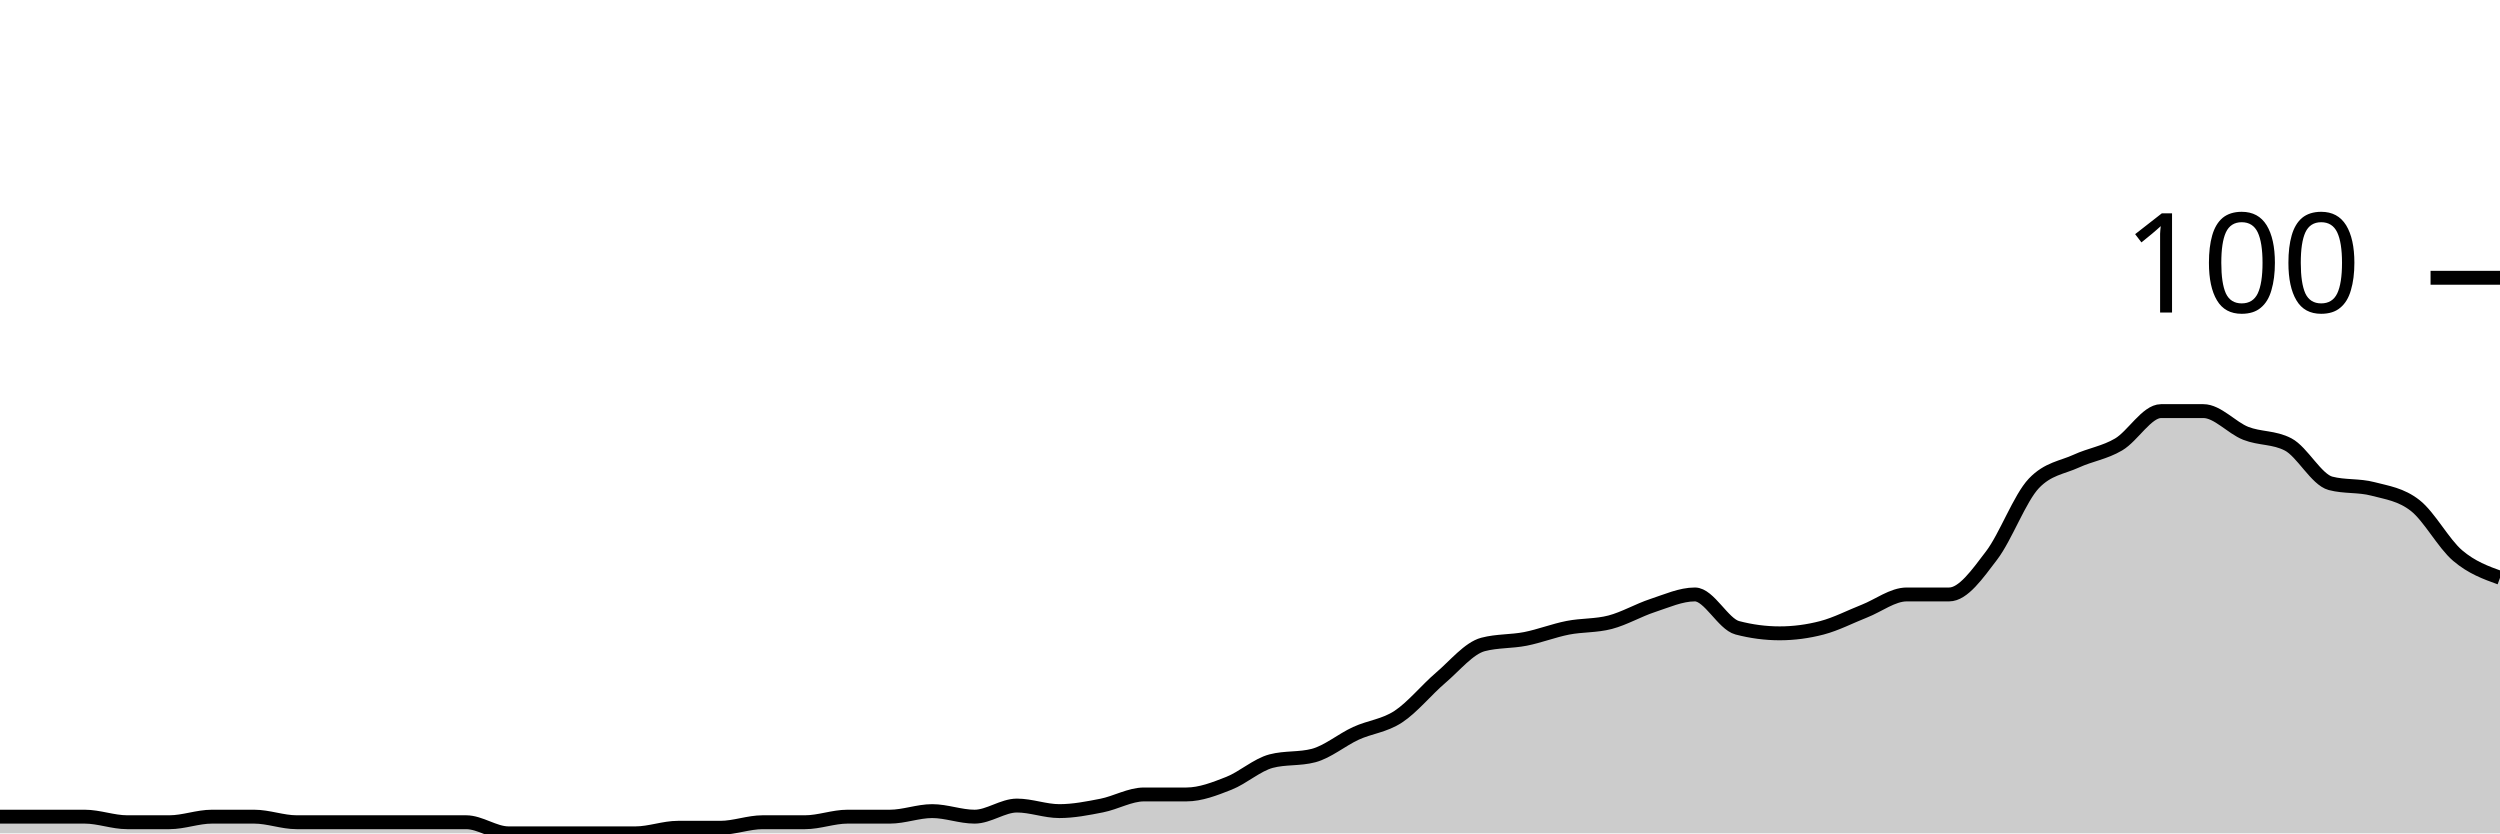
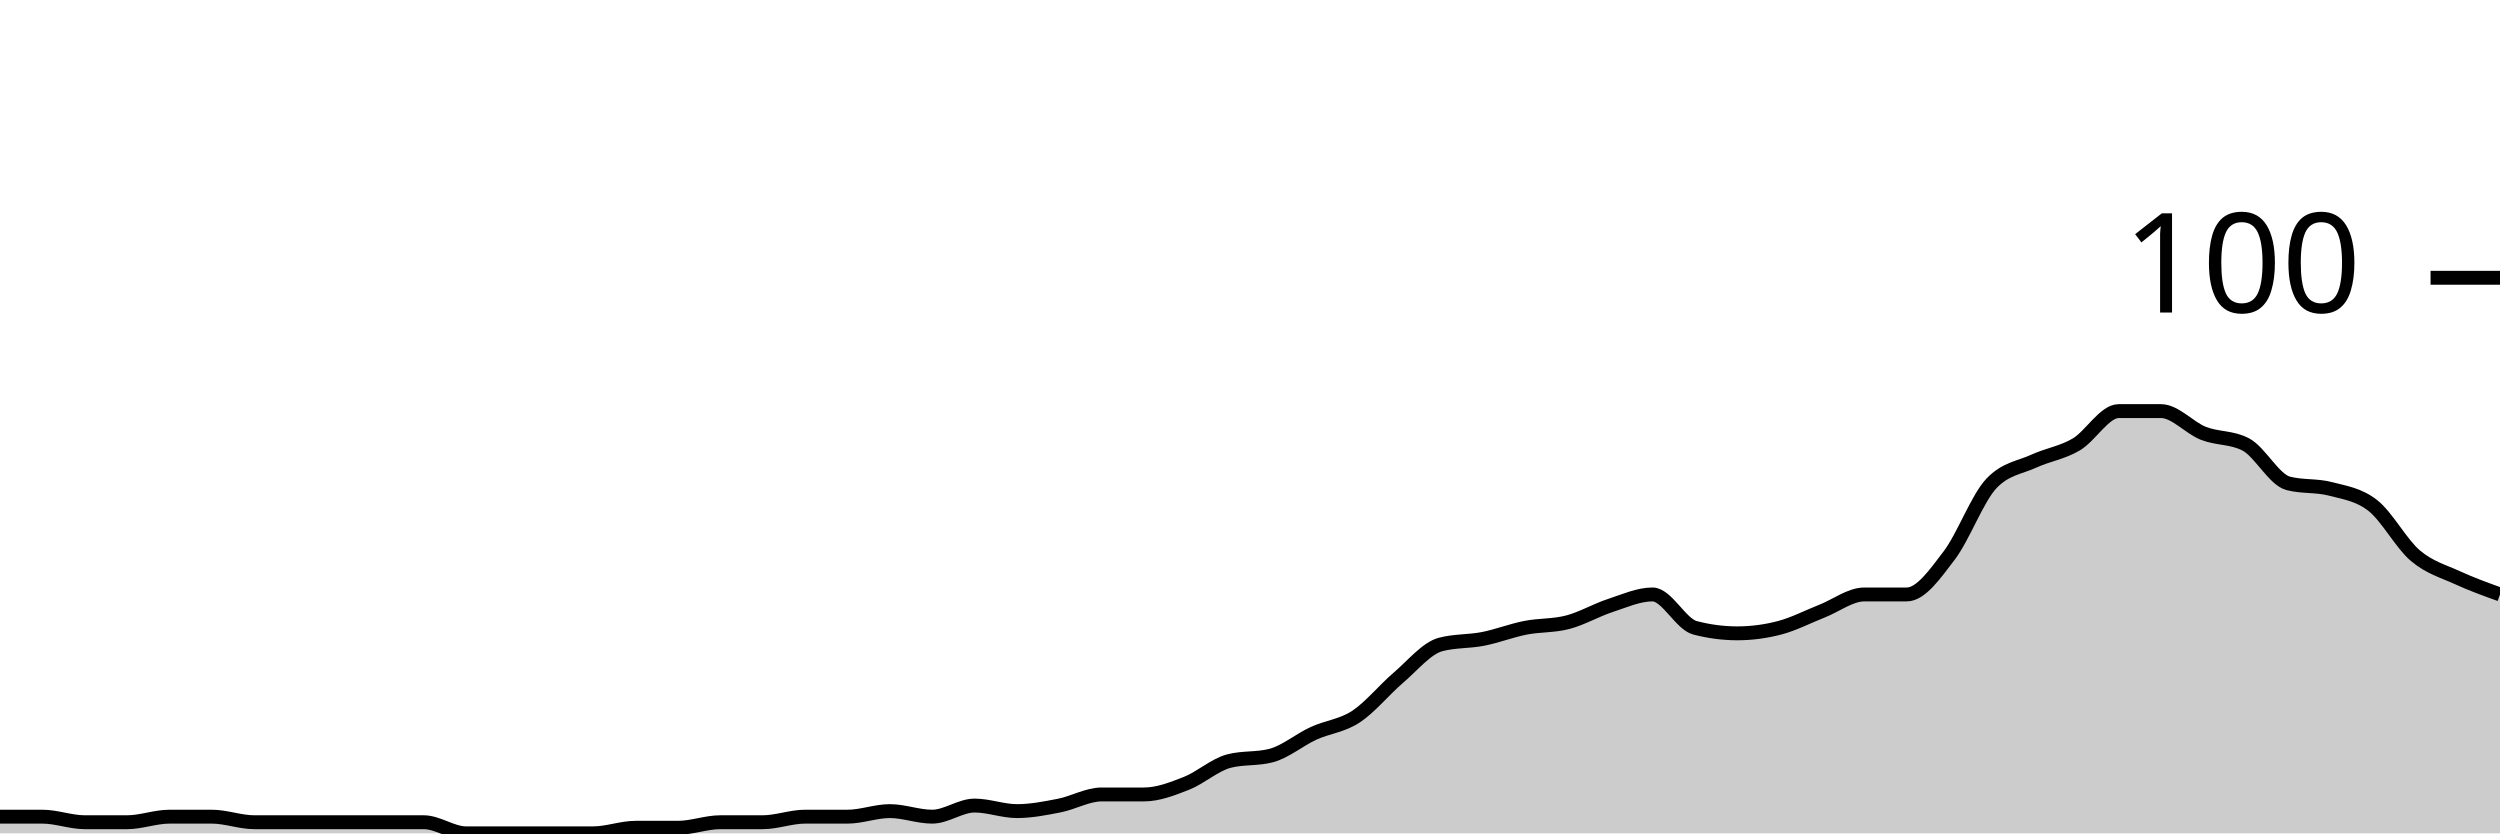
<svg xmlns="http://www.w3.org/2000/svg" viewBox="0 0 180 60">
  <g transform="translate(0,20)">
-     <path class="area" fill="rgba(0, 0, 0, 0.2)" d="M0,38.8C1.017,38.8,2.034,38.8,3.051,38.8C4.068,38.8,5.085,38.8,6.102,38.8C7.119,38.8,8.136,39.2,9.153,39.2C10.169,39.2,11.186,39.2,12.203,39.2C13.22,39.2,14.237,38.8,15.254,38.8C16.271,38.8,17.288,38.8,18.305,38.8C19.322,38.8,20.339,39.2,21.356,39.2C22.373,39.2,23.39,39.2,24.407,39.2C25.424,39.2,26.441,39.2,27.458,39.2C28.475,39.2,29.492,39.2,30.508,39.2C31.525,39.2,32.542,39.2,33.559,39.2C34.576,39.2,35.593,40,36.61,40C37.627,40,38.644,40,39.661,40C40.678,40,41.695,40,42.712,40C43.729,40,44.746,40,45.763,40C46.78,40,47.797,39.6,48.814,39.6C49.831,39.6,50.847,39.6,51.864,39.6C52.881,39.6,53.898,39.2,54.915,39.2C55.932,39.2,56.949,39.2,57.966,39.2C58.983,39.2,60,38.8,61.017,38.8C62.034,38.8,63.051,38.8,64.068,38.8C65.085,38.8,66.102,38.4,67.119,38.4C68.136,38.4,69.153,38.8,70.169,38.8C71.186,38.8,72.203,38,73.22,38C74.237,38,75.254,38.4,76.271,38.4C77.288,38.4,78.305,38.2,79.322,38C80.339,37.8,81.356,37.2,82.373,37.2C83.39,37.2,84.407,37.2,85.424,37.2C86.441,37.2,87.458,36.8,88.475,36.4C89.492,36,90.508,35.067,91.525,34.8C92.542,34.533,93.559,34.667,94.576,34.4C95.593,34.133,96.61,33.267,97.627,32.8C98.644,32.333,99.661,32.267,100.678,31.6C101.695,30.933,102.712,29.667,103.729,28.8C104.746,27.933,105.763,26.667,106.78,26.4C107.797,26.133,108.814,26.2,109.831,26C110.847,25.8,111.864,25.4,112.881,25.2C113.898,25,114.915,25.067,115.932,24.8C116.949,24.533,117.966,23.933,118.983,23.6C120,23.267,121.017,22.8,122.034,22.8C123.051,22.8,124.068,24.933,125.085,25.2C126.102,25.467,127.119,25.6,128.136,25.6C129.153,25.6,130.169,25.467,131.186,25.2C132.203,24.933,133.22,24.4,134.237,24C135.254,23.6,136.271,22.8,137.288,22.8C138.305,22.8,139.322,22.8,140.339,22.8C141.356,22.8,142.373,21.333,143.39,20C144.407,18.667,145.424,15.867,146.441,14.8C147.458,13.733,148.475,13.667,149.492,13.2C150.508,12.733,151.525,12.6,152.542,12C153.559,11.4,154.576,9.6,155.593,9.6C156.61,9.6,157.627,9.6,158.644,9.6C159.661,9.6,160.678,10.8,161.695,11.2C162.712,11.6,163.729,11.467,164.746,12C165.763,12.533,166.78,14.533,167.797,14.8C168.814,15.067,169.831,14.933,170.847,15.2C171.864,15.467,172.881,15.6,173.898,16.4C174.915,17.2,175.932,19.133,176.949,20C177.966,20.867,178.983,21.233,180,21.6L180,40C178.983,40,177.966,40,176.949,40C175.932,40,174.915,40,173.898,40C172.881,40,171.864,40,170.847,40C169.831,40,168.814,40,167.797,40C166.78,40,165.763,40,164.746,40C163.729,40,162.712,40,161.695,40C160.678,40,159.661,40,158.644,40C157.627,40,156.61,40,155.593,40C154.576,40,153.559,40,152.542,40C151.525,40,150.508,40,149.492,40C148.475,40,147.458,40,146.441,40C145.424,40,144.407,40,143.39,40C142.373,40,141.356,40,140.339,40C139.322,40,138.305,40,137.288,40C136.271,40,135.254,40,134.237,40C133.22,40,132.203,40,131.186,40C130.169,40,129.153,40,128.136,40C127.119,40,126.102,40,125.085,40C124.068,40,123.051,40,122.034,40C121.017,40,120,40,118.983,40C117.966,40,116.949,40,115.932,40C114.915,40,113.898,40,112.881,40C111.864,40,110.847,40,109.831,40C108.814,40,107.797,40,106.78,40C105.763,40,104.746,40,103.729,40C102.712,40,101.695,40,100.678,40C99.661,40,98.644,40,97.627,40C96.61,40,95.593,40,94.576,40C93.559,40,92.542,40,91.525,40C90.508,40,89.492,40,88.475,40C87.458,40,86.441,40,85.424,40C84.407,40,83.39,40,82.373,40C81.356,40,80.339,40,79.322,40C78.305,40,77.288,40,76.271,40C75.254,40,74.237,40,73.22,40C72.203,40,71.186,40,70.169,40C69.153,40,68.136,40,67.119,40C66.102,40,65.085,40,64.068,40C63.051,40,62.034,40,61.017,40C60,40,58.983,40,57.966,40C56.949,40,55.932,40,54.915,40C53.898,40,52.881,40,51.864,40C50.847,40,49.831,40,48.814,40C47.797,40,46.78,40,45.763,40C44.746,40,43.729,40,42.712,40C41.695,40,40.678,40,39.661,40C38.644,40,37.627,40,36.61,40C35.593,40,34.576,40,33.559,40C32.542,40,31.525,40,30.508,40C29.492,40,28.475,40,27.458,40C26.441,40,25.424,40,24.407,40C23.39,40,22.373,40,21.356,40C20.339,40,19.322,40,18.305,40C17.288,40,16.271,40,15.254,40C14.237,40,13.22,40,12.203,40C11.186,40,10.169,40,9.153,40C8.136,40,7.119,40,6.102,40C5.085,40,4.068,40,3.051,40C2.034,40,1.017,40,0,40Z" />
-     <path class="line" stroke="black" fill="none" d="M0,38.8C1.017,38.8,2.034,38.8,3.051,38.8C4.068,38.8,5.085,38.8,6.102,38.8C7.119,38.8,8.136,39.2,9.153,39.2C10.169,39.2,11.186,39.2,12.203,39.2C13.22,39.2,14.237,38.8,15.254,38.8C16.271,38.8,17.288,38.8,18.305,38.8C19.322,38.8,20.339,39.2,21.356,39.2C22.373,39.2,23.39,39.2,24.407,39.2C25.424,39.2,26.441,39.2,27.458,39.2C28.475,39.2,29.492,39.2,30.508,39.2C31.525,39.2,32.542,39.2,33.559,39.2C34.576,39.2,35.593,40,36.61,40C37.627,40,38.644,40,39.661,40C40.678,40,41.695,40,42.712,40C43.729,40,44.746,40,45.763,40C46.78,40,47.797,39.6,48.814,39.6C49.831,39.6,50.847,39.6,51.864,39.6C52.881,39.6,53.898,39.2,54.915,39.2C55.932,39.2,56.949,39.2,57.966,39.2C58.983,39.2,60,38.8,61.017,38.8C62.034,38.8,63.051,38.8,64.068,38.8C65.085,38.8,66.102,38.4,67.119,38.4C68.136,38.4,69.153,38.8,70.169,38.8C71.186,38.8,72.203,38,73.22,38C74.237,38,75.254,38.4,76.271,38.4C77.288,38.4,78.305,38.2,79.322,38C80.339,37.8,81.356,37.2,82.373,37.2C83.39,37.2,84.407,37.2,85.424,37.2C86.441,37.2,87.458,36.8,88.475,36.4C89.492,36,90.508,35.067,91.525,34.8C92.542,34.533,93.559,34.667,94.576,34.4C95.593,34.133,96.61,33.267,97.627,32.8C98.644,32.333,99.661,32.267,100.678,31.6C101.695,30.933,102.712,29.667,103.729,28.8C104.746,27.933,105.763,26.667,106.78,26.4C107.797,26.133,108.814,26.2,109.831,26C110.847,25.8,111.864,25.4,112.881,25.2C113.898,25,114.915,25.067,115.932,24.8C116.949,24.533,117.966,23.933,118.983,23.6C120,23.267,121.017,22.8,122.034,22.8C123.051,22.8,124.068,24.933,125.085,25.2C126.102,25.467,127.119,25.6,128.136,25.6C129.153,25.6,130.169,25.467,131.186,25.2C132.203,24.933,133.22,24.4,134.237,24C135.254,23.6,136.271,22.8,137.288,22.8C138.305,22.8,139.322,22.8,140.339,22.8C141.356,22.8,142.373,21.333,143.39,20C144.407,18.667,145.424,15.867,146.441,14.8C147.458,13.733,148.475,13.667,149.492,13.2C150.508,12.733,151.525,12.6,152.542,12C153.559,11.4,154.576,9.6,155.593,9.6C156.61,9.6,157.627,9.6,158.644,9.6C159.661,9.6,160.678,10.8,161.695,11.2C162.712,11.6,163.729,11.467,164.746,12C165.763,12.533,166.78,14.533,167.797,14.8C168.814,15.067,169.831,14.933,170.847,15.2C171.864,15.467,172.881,15.6,173.898,16.4C174.915,17.2,175.932,19.133,176.949,20C177.966,20.867,178.983,21.233,180,21.6" />
+     <path class="area" fill="rgba(0, 0, 0, 0.2)" d="M0,38.8C1.017,38.8,2.034,38.8,3.051,38.8C4.068,38.8,5.085,39.2,6.102,39.2C7.119,39.2,8.136,39.2,9.153,39.2C10.169,39.2,11.186,38.8,12.203,38.8C13.22,38.8,14.237,38.8,15.254,38.8C16.271,38.8,17.288,39.2,18.305,39.2C19.322,39.2,20.339,39.2,21.356,39.2C22.373,39.2,23.39,39.2,24.407,39.2C25.424,39.2,26.441,39.2,27.458,39.2C28.475,39.2,29.492,39.2,30.508,39.2C31.525,39.2,32.542,40,33.559,40C34.576,40,35.593,40,36.61,40C37.627,40,38.644,40,39.661,40C40.678,40,41.695,40,42.712,40C43.729,40,44.746,39.6,45.763,39.6C46.78,39.6,47.797,39.6,48.814,39.6C49.831,39.6,50.847,39.2,51.864,39.2C52.881,39.2,53.898,39.2,54.915,39.2C55.932,39.2,56.949,38.8,57.966,38.8C58.983,38.8,60,38.8,61.017,38.8C62.034,38.8,63.051,38.4,64.068,38.4C65.085,38.4,66.102,38.8,67.119,38.8C68.136,38.8,69.153,38,70.169,38C71.186,38,72.203,38.4,73.22,38.4C74.237,38.4,75.254,38.2,76.271,38C77.288,37.8,78.305,37.2,79.322,37.2C80.339,37.2,81.356,37.2,82.373,37.2C83.39,37.2,84.407,36.8,85.424,36.4C86.441,36,87.458,35.067,88.475,34.8C89.492,34.533,90.508,34.667,91.525,34.4C92.542,34.133,93.559,33.267,94.576,32.8C95.593,32.333,96.61,32.267,97.627,31.6C98.644,30.933,99.661,29.667,100.678,28.8C101.695,27.933,102.712,26.667,103.729,26.4C104.746,26.133,105.763,26.2,106.78,26C107.797,25.8,108.814,25.4,109.831,25.2C110.847,25,111.864,25.067,112.881,24.8C113.898,24.533,114.915,23.933,115.932,23.6C116.949,23.267,117.966,22.8,118.983,22.8C120,22.8,121.017,24.933,122.034,25.2C123.051,25.467,124.068,25.6,125.085,25.6C126.102,25.6,127.119,25.467,128.136,25.2C129.153,24.933,130.169,24.4,131.186,24C132.203,23.6,133.22,22.8,134.237,22.8C135.254,22.8,136.271,22.8,137.288,22.8C138.305,22.8,139.322,21.333,140.339,20C141.356,18.667,142.373,15.867,143.39,14.8C144.407,13.733,145.424,13.667,146.441,13.2C147.458,12.733,148.475,12.6,149.492,12C150.508,11.4,151.525,9.6,152.542,9.6C153.559,9.6,154.576,9.6,155.593,9.6C156.61,9.6,157.627,10.8,158.644,11.2C159.661,11.6,160.678,11.467,161.695,12C162.712,12.533,163.729,14.533,164.746,14.8C165.763,15.067,166.78,14.933,167.797,15.2C168.814,15.467,169.831,15.6,170.847,16.4C171.864,17.2,172.881,19.133,173.898,20C174.915,20.867,175.932,21.133,176.949,21.6C177.966,22.067,178.983,22.433,180,22.8L180,40C178.983,40,177.966,40,176.949,40C175.932,40,174.915,40,173.898,40C172.881,40,171.864,40,170.847,40C169.831,40,168.814,40,167.797,40C166.78,40,165.763,40,164.746,40C163.729,40,162.712,40,161.695,40C160.678,40,159.661,40,158.644,40C157.627,40,156.61,40,155.593,40C154.576,40,153.559,40,152.542,40C151.525,40,150.508,40,149.492,40C148.475,40,147.458,40,146.441,40C145.424,40,144.407,40,143.39,40C142.373,40,141.356,40,140.339,40C139.322,40,138.305,40,137.288,40C136.271,40,135.254,40,134.237,40C133.22,40,132.203,40,131.186,40C130.169,40,129.153,40,128.136,40C127.119,40,126.102,40,125.085,40C124.068,40,123.051,40,122.034,40C121.017,40,120,40,118.983,40C117.966,40,116.949,40,115.932,40C114.915,40,113.898,40,112.881,40C111.864,40,110.847,40,109.831,40C108.814,40,107.797,40,106.78,40C105.763,40,104.746,40,103.729,40C102.712,40,101.695,40,100.678,40C99.661,40,98.644,40,97.627,40C96.61,40,95.593,40,94.576,40C93.559,40,92.542,40,91.525,40C90.508,40,89.492,40,88.475,40C87.458,40,86.441,40,85.424,40C84.407,40,83.39,40,82.373,40C81.356,40,80.339,40,79.322,40C78.305,40,77.288,40,76.271,40C75.254,40,74.237,40,73.22,40C72.203,40,71.186,40,70.169,40C69.153,40,68.136,40,67.119,40C66.102,40,65.085,40,64.068,40C63.051,40,62.034,40,61.017,40C60,40,58.983,40,57.966,40C56.949,40,55.932,40,54.915,40C53.898,40,52.881,40,51.864,40C50.847,40,49.831,40,48.814,40C47.797,40,46.78,40,45.763,40C44.746,40,43.729,40,42.712,40C41.695,40,40.678,40,39.661,40C38.644,40,37.627,40,36.61,40C35.593,40,34.576,40,33.559,40C32.542,40,31.525,40,30.508,40C29.492,40,28.475,40,27.458,40C26.441,40,25.424,40,24.407,40C23.39,40,22.373,40,21.356,40C20.339,40,19.322,40,18.305,40C17.288,40,16.271,40,15.254,40C14.237,40,13.22,40,12.203,40C11.186,40,10.169,40,9.153,40C8.136,40,7.119,40,6.102,40C5.085,40,4.068,40,3.051,40C2.034,40,1.017,40,0,40Z" />
+     <path class="line" stroke="black" fill="none" d="M0,38.8C1.017,38.8,2.034,38.8,3.051,38.8C4.068,38.8,5.085,39.2,6.102,39.2C7.119,39.2,8.136,39.2,9.153,39.2C10.169,39.2,11.186,38.8,12.203,38.8C13.22,38.8,14.237,38.8,15.254,38.8C16.271,38.8,17.288,39.2,18.305,39.2C19.322,39.2,20.339,39.2,21.356,39.2C22.373,39.2,23.39,39.2,24.407,39.2C25.424,39.2,26.441,39.2,27.458,39.2C28.475,39.2,29.492,39.2,30.508,39.2C31.525,39.2,32.542,40,33.559,40C34.576,40,35.593,40,36.61,40C37.627,40,38.644,40,39.661,40C40.678,40,41.695,40,42.712,40C43.729,40,44.746,39.6,45.763,39.6C46.78,39.6,47.797,39.6,48.814,39.6C49.831,39.6,50.847,39.2,51.864,39.2C52.881,39.2,53.898,39.2,54.915,39.2C55.932,39.2,56.949,38.8,57.966,38.8C58.983,38.8,60,38.8,61.017,38.8C62.034,38.8,63.051,38.4,64.068,38.4C65.085,38.4,66.102,38.8,67.119,38.8C68.136,38.8,69.153,38,70.169,38C71.186,38,72.203,38.4,73.22,38.4C74.237,38.4,75.254,38.2,76.271,38C77.288,37.8,78.305,37.2,79.322,37.2C80.339,37.2,81.356,37.2,82.373,37.2C83.39,37.2,84.407,36.8,85.424,36.4C86.441,36,87.458,35.067,88.475,34.8C89.492,34.533,90.508,34.667,91.525,34.4C92.542,34.133,93.559,33.267,94.576,32.8C95.593,32.333,96.61,32.267,97.627,31.6C98.644,30.933,99.661,29.667,100.678,28.8C101.695,27.933,102.712,26.667,103.729,26.4C104.746,26.133,105.763,26.2,106.78,26C107.797,25.8,108.814,25.4,109.831,25.2C110.847,25,111.864,25.067,112.881,24.8C113.898,24.533,114.915,23.933,115.932,23.6C116.949,23.267,117.966,22.8,118.983,22.8C120,22.8,121.017,24.933,122.034,25.2C123.051,25.467,124.068,25.6,125.085,25.6C126.102,25.6,127.119,25.467,128.136,25.2C129.153,24.933,130.169,24.4,131.186,24C132.203,23.6,133.22,22.8,134.237,22.8C135.254,22.8,136.271,22.8,137.288,22.8C138.305,22.8,139.322,21.333,140.339,20C141.356,18.667,142.373,15.867,143.39,14.8C144.407,13.733,145.424,13.667,146.441,13.2C147.458,12.733,148.475,12.6,149.492,12C150.508,11.4,151.525,9.6,152.542,9.6C153.559,9.6,154.576,9.6,155.593,9.6C156.61,9.6,157.627,10.8,158.644,11.2C159.661,11.6,160.678,11.467,161.695,12C162.712,12.533,163.729,14.533,164.746,14.8C165.763,15.067,166.78,14.933,167.797,15.2C168.814,15.467,169.831,15.6,170.847,16.4C171.864,17.2,172.881,19.133,173.898,20C174.915,20.867,175.932,21.133,176.949,21.6C177.966,22.067,178.983,22.433,180,22.8" />
    <path class="axis-ceiling" stroke-width="1" stroke="black" fill="none" d="M175,0L180,0" />
    <text class="axis-ceiling-label" font-family="sans-serif" text-anchor="end" font-size="10px" x="170" y="2.5">100</text>
  </g>
</svg>
